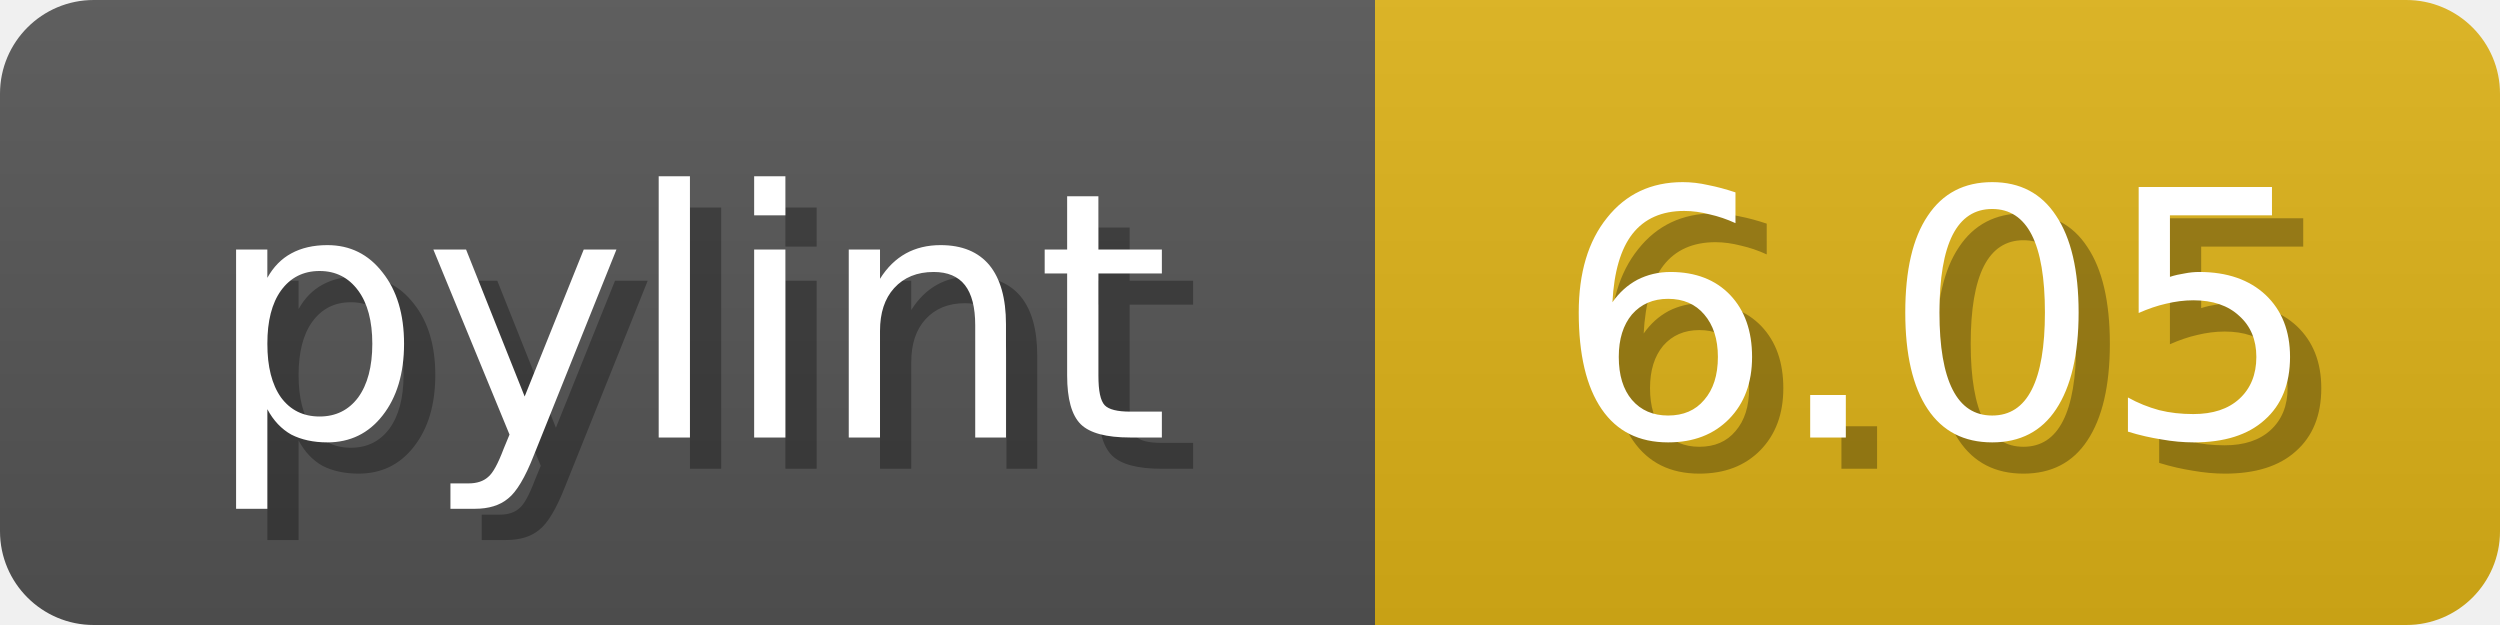
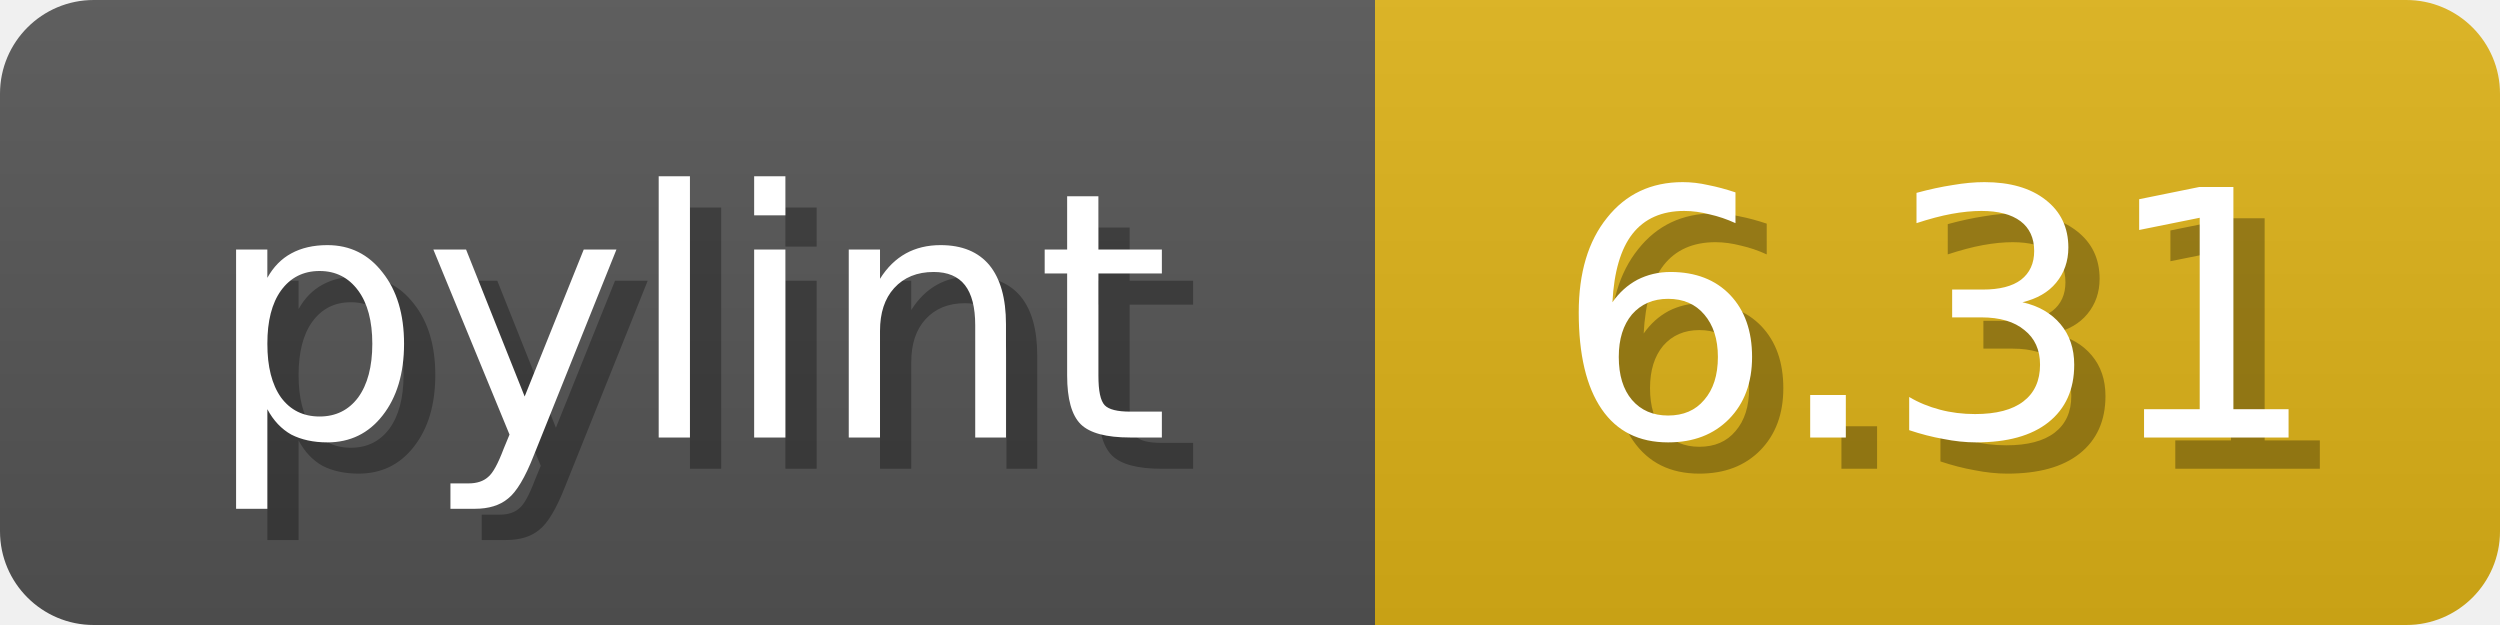
<svg xmlns="http://www.w3.org/2000/svg" width="80" height="20">
  <linearGradient id="b" x2="0" y2="100%">
    <stop offset="0" stop-color="#bbb" stop-opacity=".1" />
    <stop offset="1" stop-opacity=".1" />
  </linearGradient>
  <mask id="anybadge_1">
    <rect width="80" height="20" rx="3" fill="#fff" />
  </mask>
  <g mask="url(#anybadge_1)">
    <path fill="#555" d="M0 0h44v20H0z" />
    <path fill="#DFB317" d="M44 0h36v20H44z" />
    <path fill="url(#b)" d="M0 0h80v20H0z" />
  </g>
  <g fill="#fff" text-anchor="middle" font-family="DejaVu Sans,Verdana,Geneva,sans-serif" font-size="11">
    <text x="23.0" y="15" fill="#010101" fill-opacity=".3">pylint</text>
    <text x="22.0" y="14">pylint</text>
  </g>
  <g fill="#fff" text-anchor="middle" font-family="DejaVu Sans,Verdana,Geneva,sans-serif" font-size="11">
-     <text x="63.0" y="15" fill="#010101" fill-opacity=".3">6.05</text>
-     <text x="62.0" y="14">6.05</text>
+     <text x="63.0" y="15" fill="#010101" fill-opacity=".3">6.31</text>
+     <text x="62.0" y="14">6.31</text>
  </g>
</svg>
